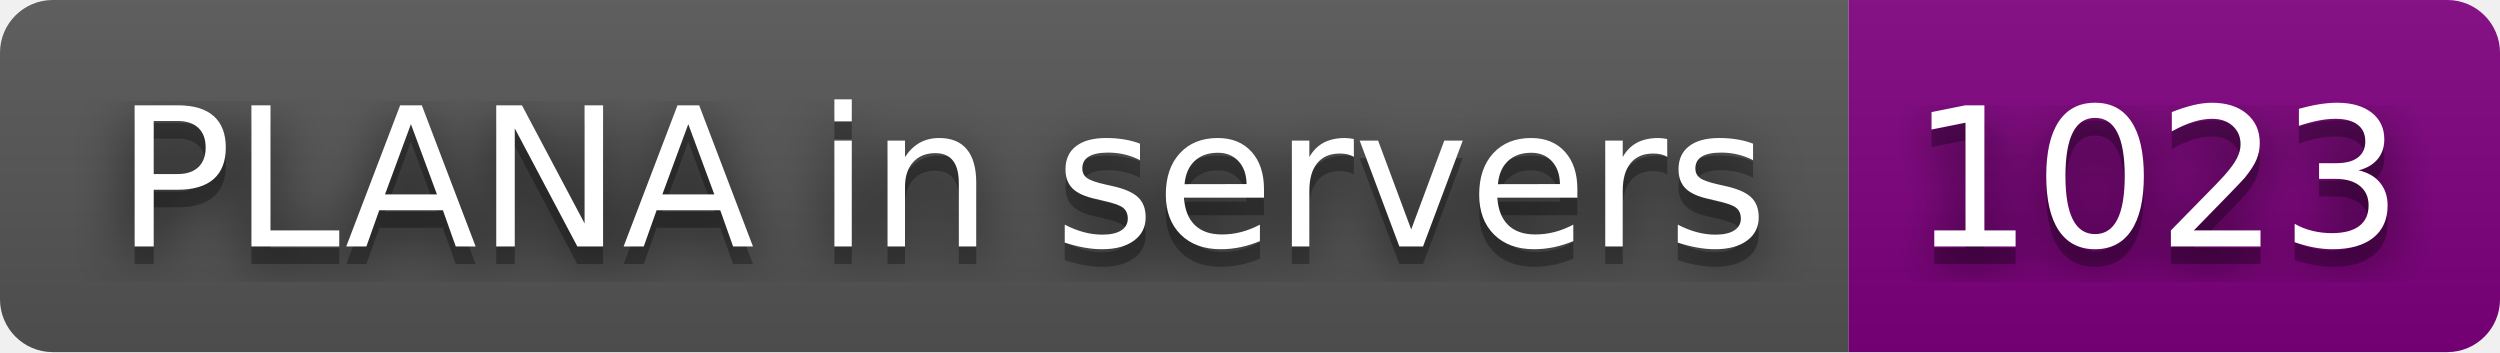
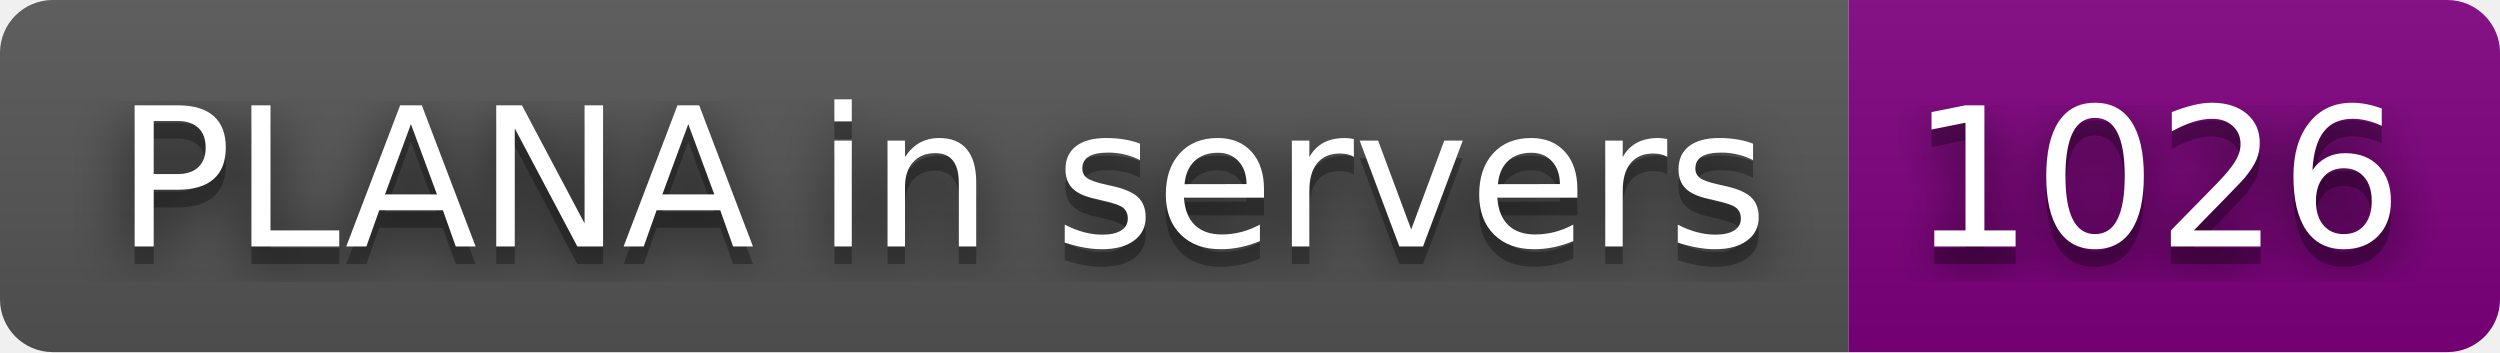
- <svg xmlns="http://www.w3.org/2000/svg" width="142" height="20" role="img" aria-label="PLANA in servers: 1023">
+ <svg xmlns="http://www.w3.org/2000/svg" width="142" height="20" role="img" aria-label="PLANA in servers: 1026">
  <filter id="blur">
    <feGaussianBlur stdDeviation="16" />
  </filter>
  <linearGradient id="s" x2="0" y2="100%">
    <stop offset="0" stop-color="#bbb" stop-opacity=".1" />
    <stop offset="1" stop-opacity=".1" />
  </linearGradient>
  <clipPath id="r">
    <rect width="142" height="20" rx="3" />
  </clipPath>
  <g clip-path="url(#r)">
    <rect width="105" height="20" fill="#555" />
    <rect x="105" width="37" height="20" fill="purple" />
    <rect width="142" height="20" fill="url(#s)" />
  </g>
  <g fill="#fff" text-anchor="middle" font-family="Verdana,Geneva,DejaVu Sans,sans-serif" text-rendering="geometricPrecision" font-size="110">
    <g transform="scale(.1)">
      <g aria-hidden="true" fill="#010101">
        <text x="535" y="150" fill-opacity=".8" filter="url(#blur)" textLength="950">PLANA in servers</text>
        <text x="535" y="150" fill-opacity=".3" textLength="950">PLANA in servers</text>
      </g>
      <text x="535" y="140" textLength="950">PLANA in servers</text>
    </g>
    <g transform="scale(.1)">
      <g aria-hidden="true" fill="#010101">
-         <text x="1225" y="150" fill-opacity=".8" filter="url(#blur)" textLength="270">1023</text>
-         <text x="1225" y="150" fill-opacity=".3" textLength="270">1023</text>
+         <text x="1225" y="150" fill-opacity=".8" filter="url(#blur)" textLength="270">1026</text>
+         <text x="1225" y="150" fill-opacity=".3" textLength="270">1026</text>
      </g>
-       <text x="1225" y="140" textLength="270">1023</text>
+       <text x="1225" y="140" textLength="270">1026</text>
    </g>
  </g>
</svg>
